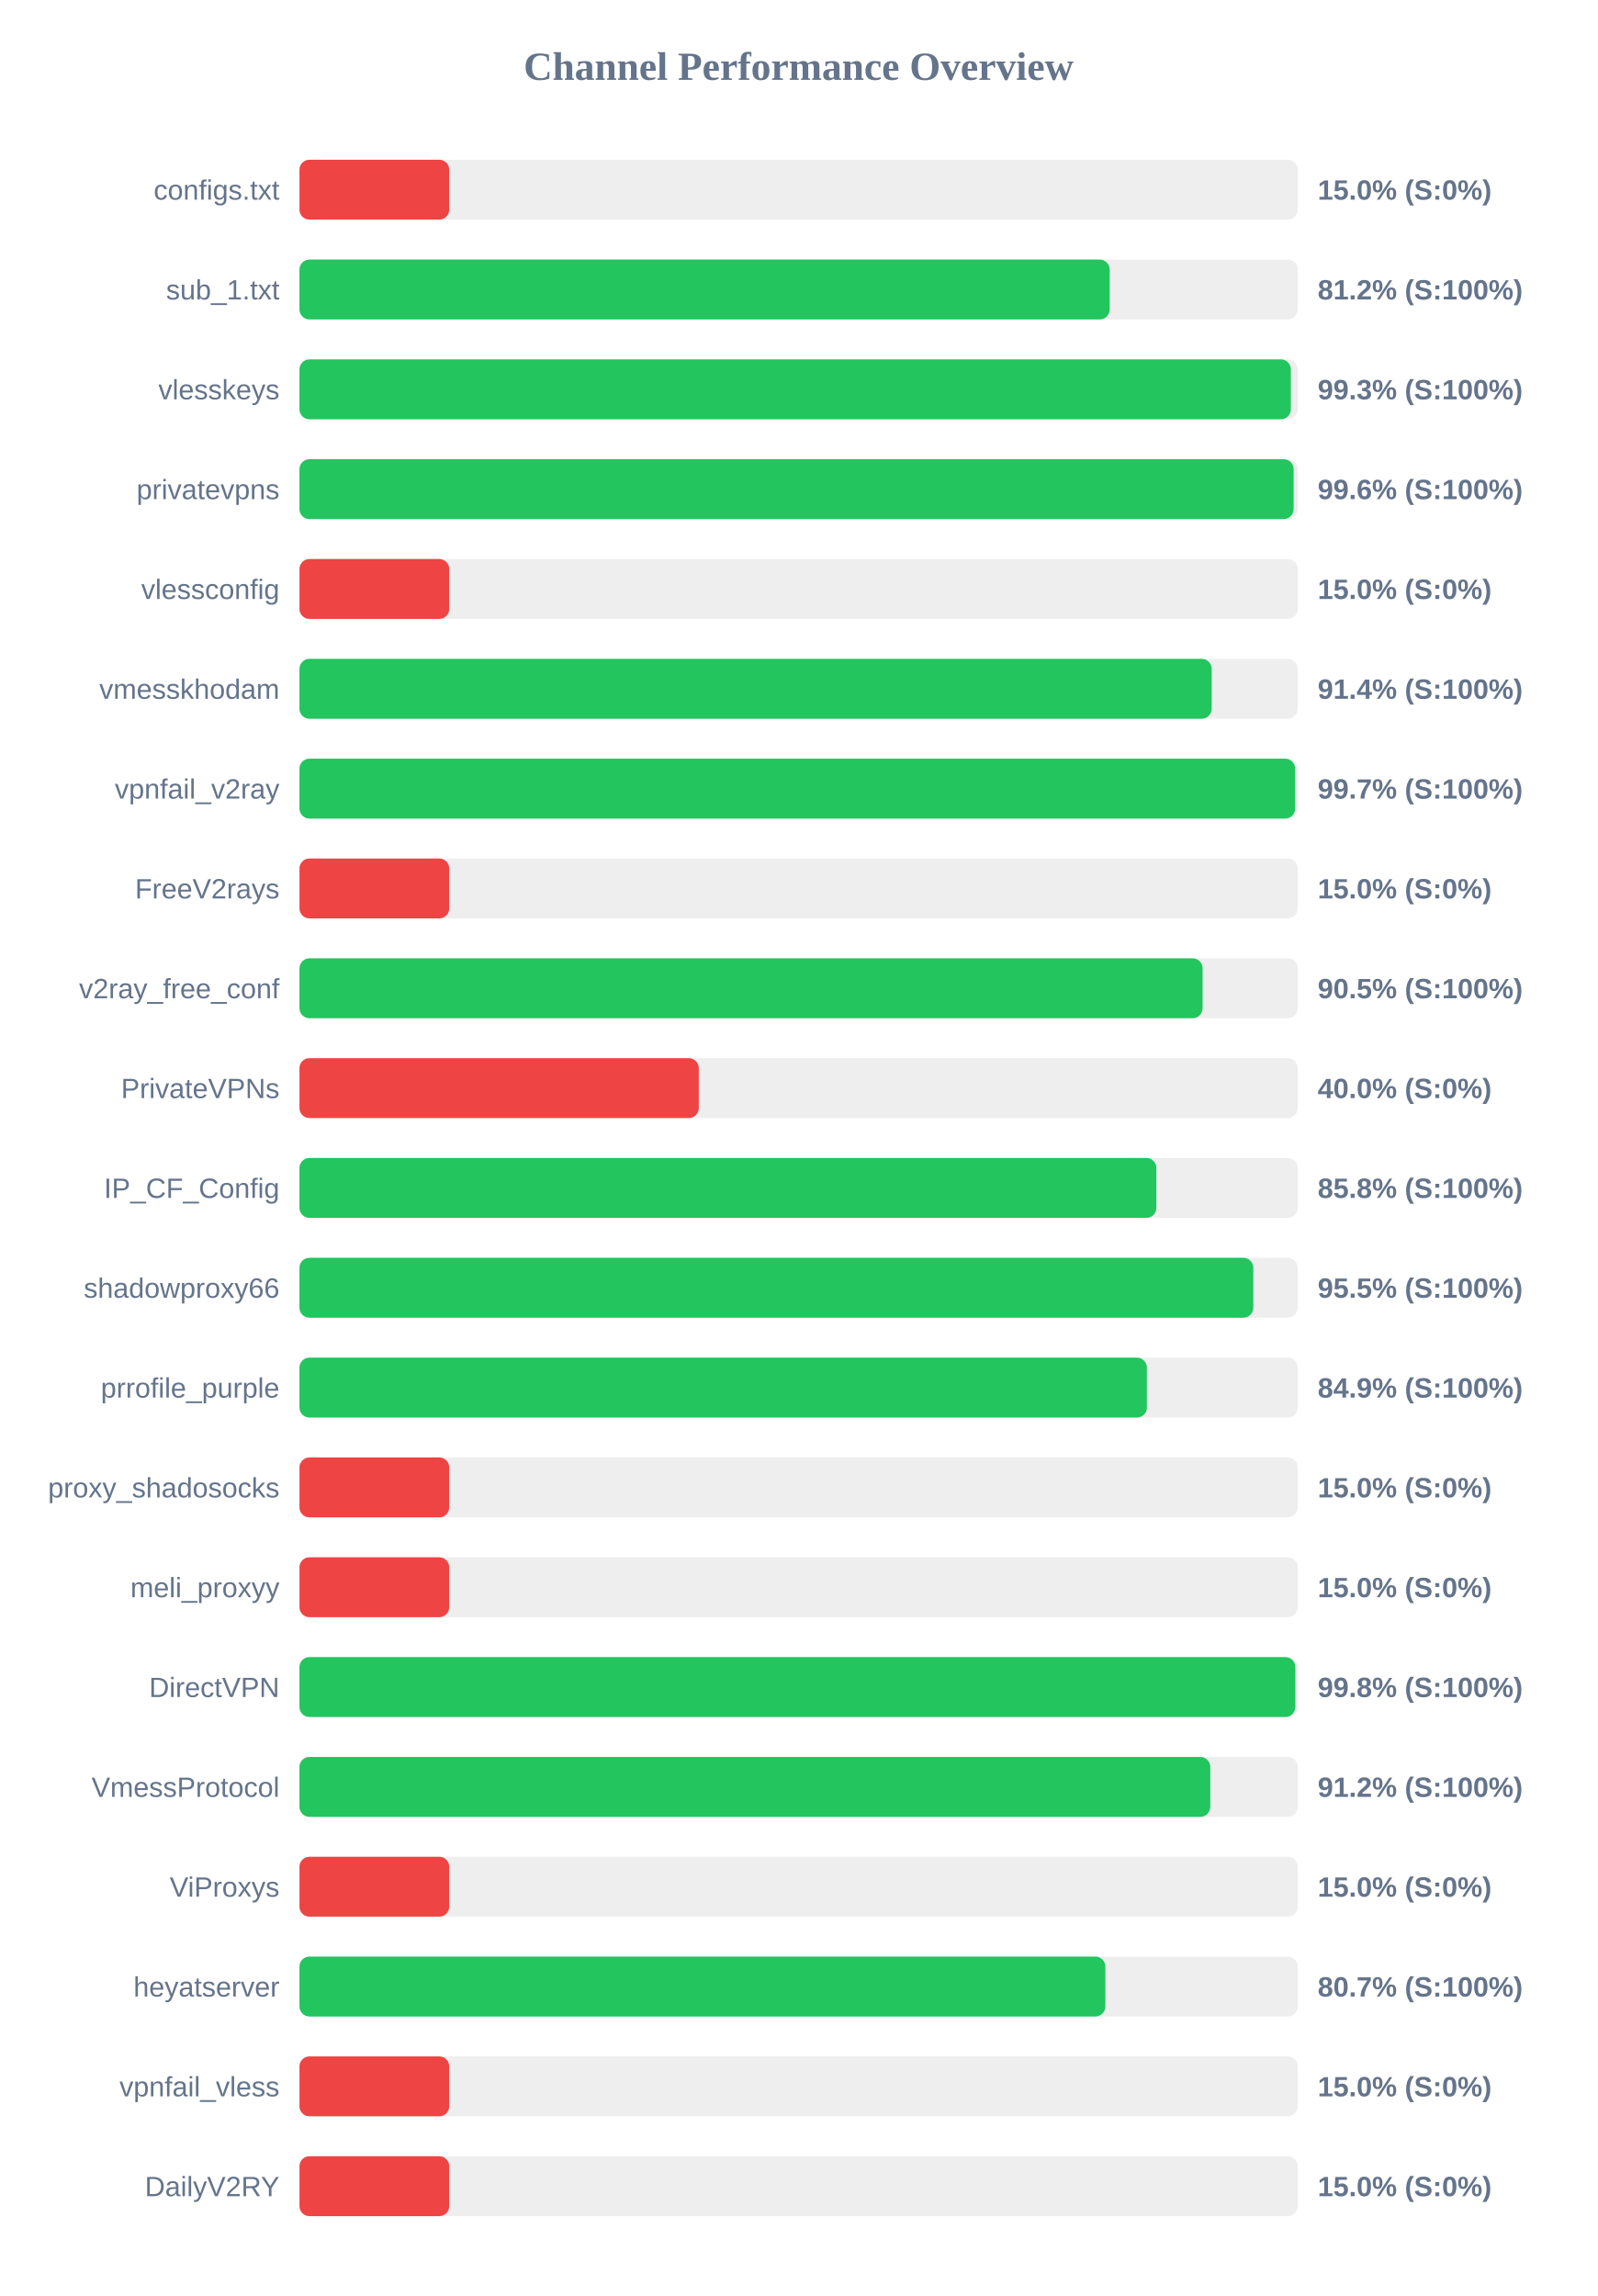
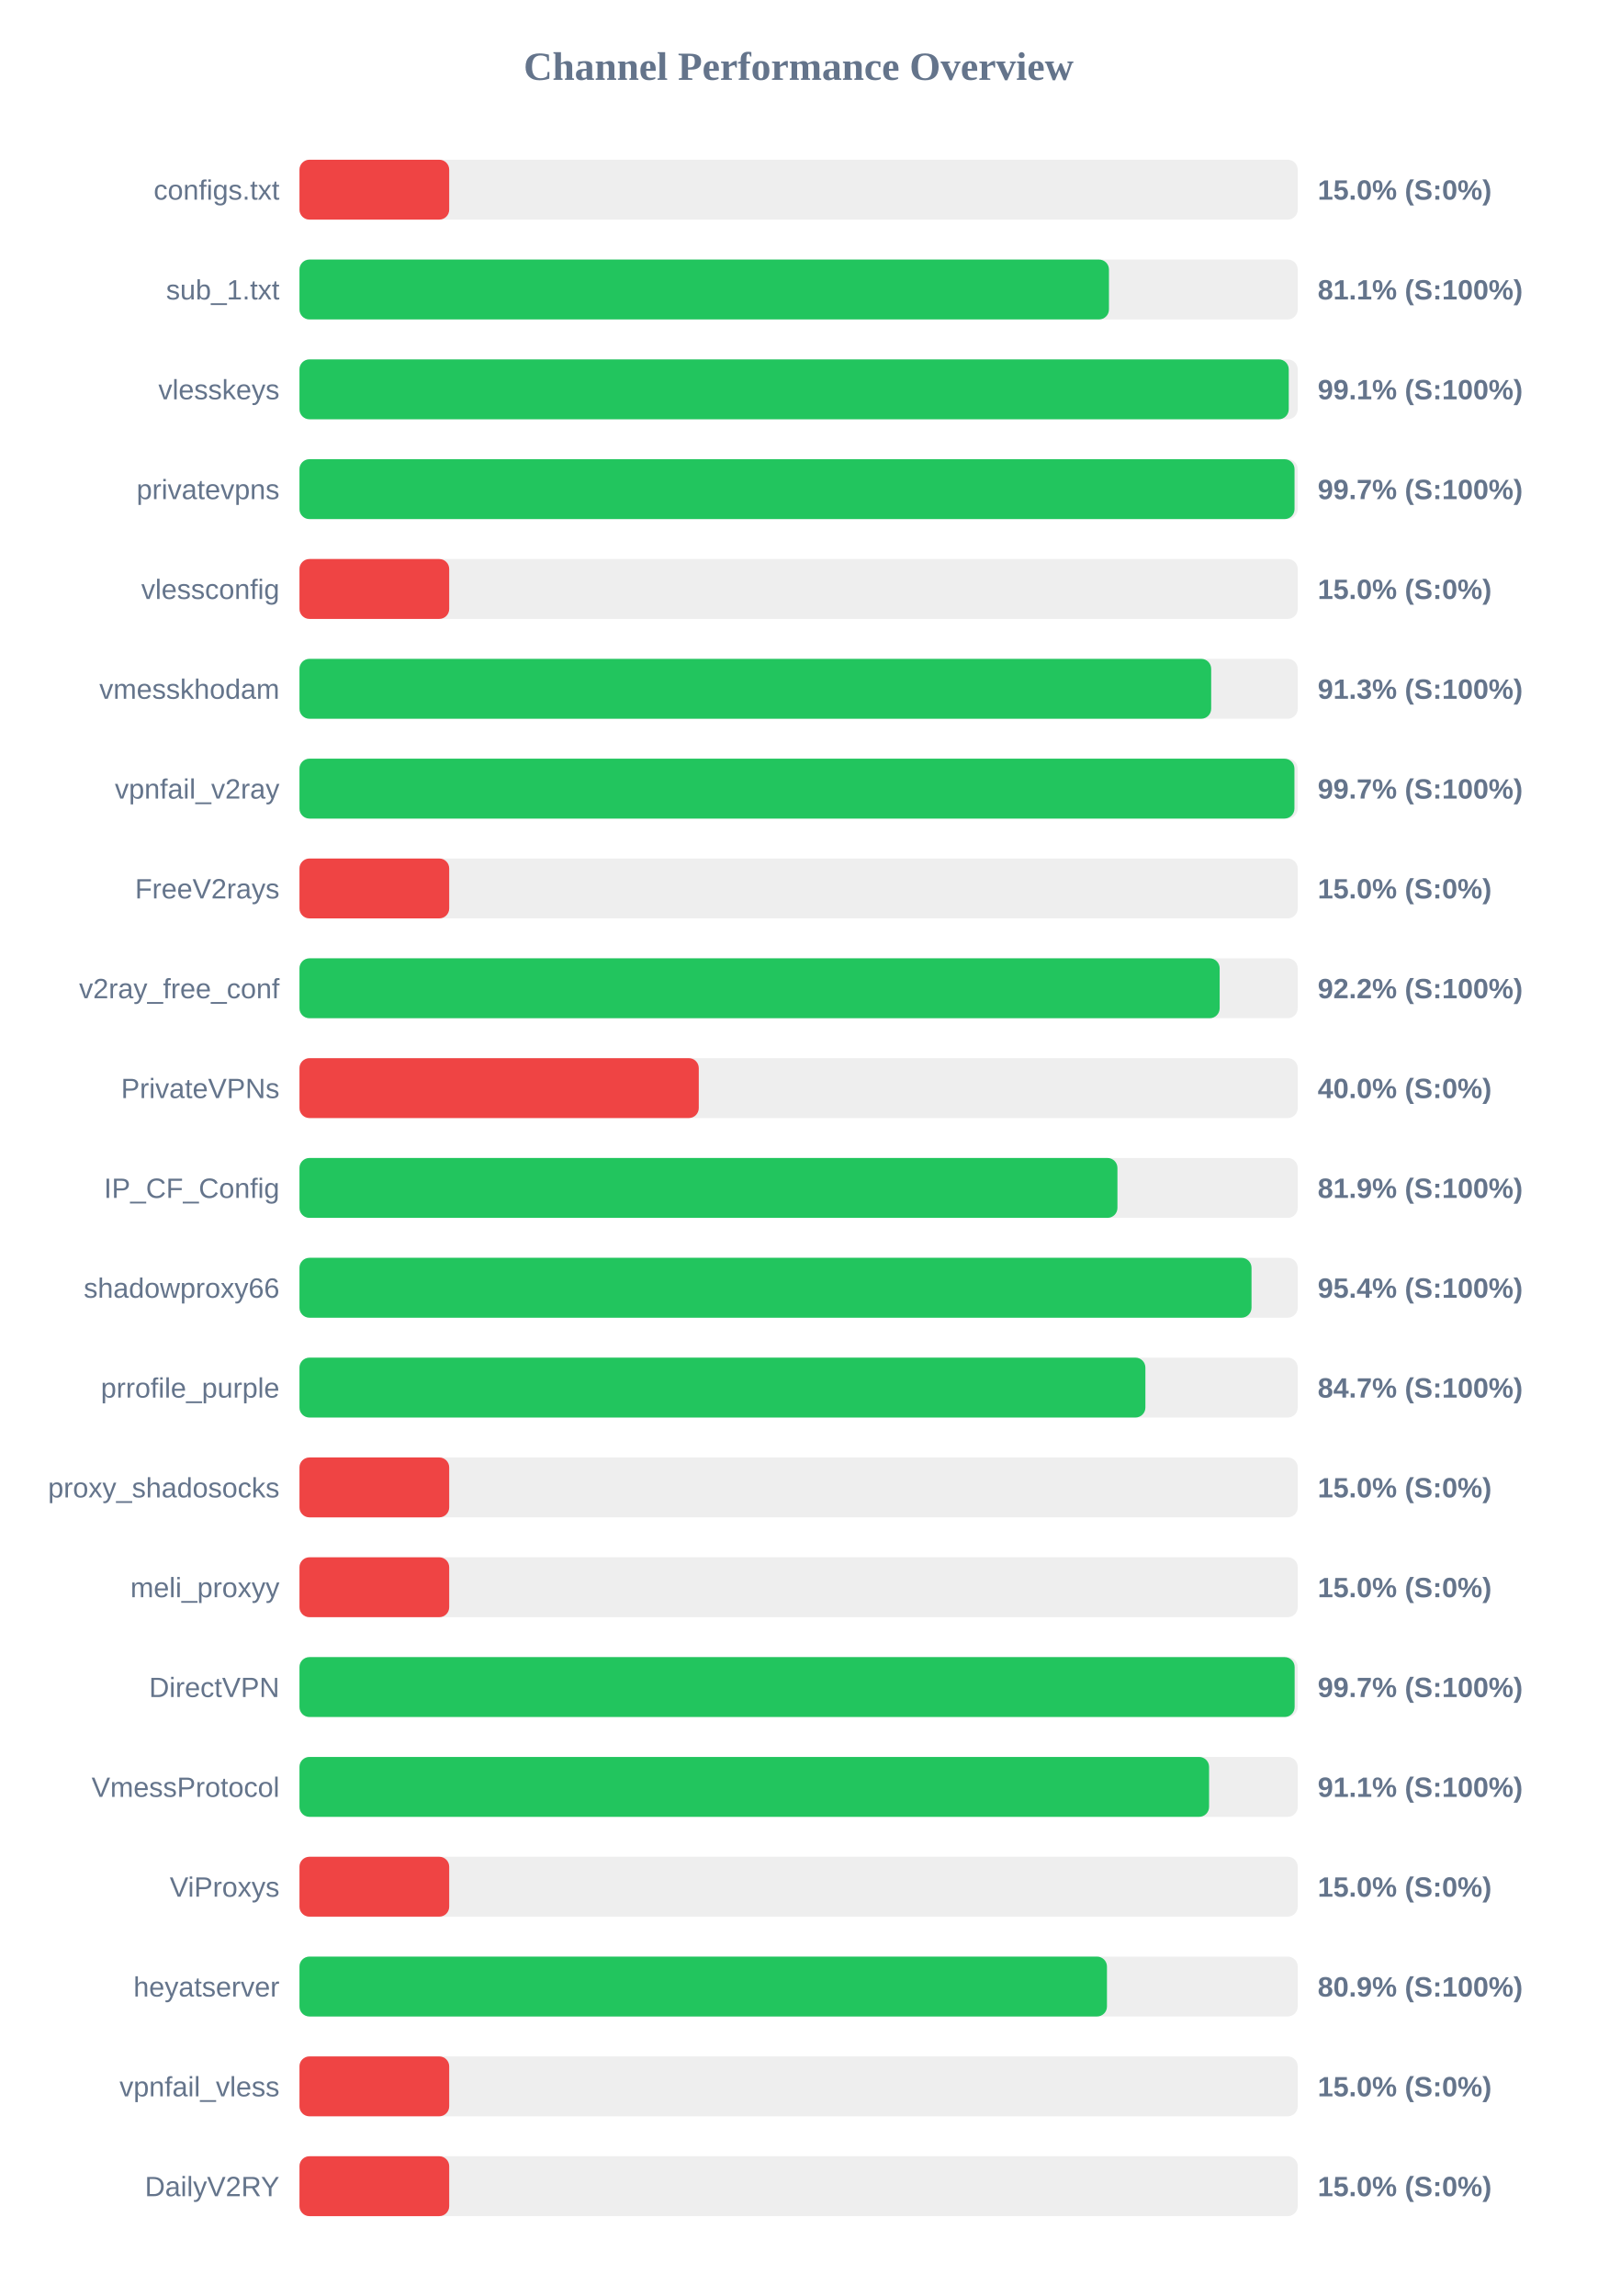
<svg xmlns="http://www.w3.org/2000/svg" width="800" height="1150" version="1.1">
  <style>
        .row { font: 14px Arial; fill: #64748b; }
        .score { font: bold 14px Arial; fill: #64748b; }
    </style>
  <text x="400" y="40" text-anchor="middle" font-size="20px" font-weight="bold" fill="#64748b">Channel Performance Overview</text>
  <rect x="150" y="80" width="500" height="30" fill="#eee" rx="5" />
  <rect x="150" y="80" width="75.0" height="30" fill="#ef4444" rx="5" />
  <text x="140" y="100" text-anchor="end" class="row">configs.txt</text>
  <text x="660" y="100" text-anchor="start" class="score">15.0% (S:0%)</text>
  <rect x="150" y="130" width="500" height="30" fill="#eee" rx="5" />
-   <rect x="150" y="130" width="405.8" height="30" fill="#22c55e" rx="5" />
+   <rect x="150" y="130" width="405.45" height="30" fill="#22c55e" rx="5" />
  <text x="140" y="150" text-anchor="end" class="row">sub_1.txt</text>
-   <text x="660" y="150" text-anchor="start" class="score">81.2% (S:100%)</text>
+   <text x="660" y="150" text-anchor="start" class="score">81.1% (S:100%)</text>
  <rect x="150" y="180" width="500" height="30" fill="#eee" rx="5" />
-   <rect x="150" y="180" width="496.55" height="30" fill="#22c55e" rx="5" />
+   <rect x="150" y="180" width="495.5" height="30" fill="#22c55e" rx="5" />
  <text x="140" y="200" text-anchor="end" class="row">vlesskeys</text>
-   <text x="660" y="200" text-anchor="start" class="score">99.3% (S:100%)</text>
+   <text x="660" y="200" text-anchor="start" class="score">99.1% (S:100%)</text>
  <rect x="150" y="230" width="500" height="30" fill="#eee" rx="5" />
-   <rect x="150" y="230" width="497.95" height="30" fill="#22c55e" rx="5" />
+   <rect x="150" y="230" width="498.4" height="30" fill="#22c55e" rx="5" />
  <text x="140" y="250" text-anchor="end" class="row">privatevpns</text>
-   <text x="660" y="250" text-anchor="start" class="score">99.6% (S:100%)</text>
+   <text x="660" y="250" text-anchor="start" class="score">99.7% (S:100%)</text>
  <rect x="150" y="280" width="500" height="30" fill="#eee" rx="5" />
  <rect x="150" y="280" width="75.0" height="30" fill="#ef4444" rx="5" />
  <text x="140" y="300" text-anchor="end" class="row">vlessconfig</text>
  <text x="660" y="300" text-anchor="start" class="score">15.0% (S:0%)</text>
  <rect x="150" y="330" width="500" height="30" fill="#eee" rx="5" />
-   <rect x="150" y="330" width="456.9" height="30" fill="#22c55e" rx="5" />
+   <rect x="150" y="330" width="456.65" height="30" fill="#22c55e" rx="5" />
  <text x="140" y="350" text-anchor="end" class="row">vmesskhodam</text>
-   <text x="660" y="350" text-anchor="start" class="score">91.4% (S:100%)</text>
+   <text x="660" y="350" text-anchor="start" class="score">91.3% (S:100%)</text>
  <rect x="150" y="380" width="500" height="30" fill="#eee" rx="5" />
-   <rect x="150" y="380" width="498.7" height="30" fill="#22c55e" rx="5" />
+   <rect x="150" y="380" width="498.35" height="30" fill="#22c55e" rx="5" />
  <text x="140" y="400" text-anchor="end" class="row">vpnfail_v2ray</text>
  <text x="660" y="400" text-anchor="start" class="score">99.7% (S:100%)</text>
  <rect x="150" y="430" width="500" height="30" fill="#eee" rx="5" />
  <rect x="150" y="430" width="75.0" height="30" fill="#ef4444" rx="5" />
  <text x="140" y="450" text-anchor="end" class="row">FreeV2rays</text>
  <text x="660" y="450" text-anchor="start" class="score">15.0% (S:0%)</text>
  <rect x="150" y="480" width="500" height="30" fill="#eee" rx="5" />
-   <rect x="150" y="480" width="452.35" height="30" fill="#22c55e" rx="5" />
+   <rect x="150" y="480" width="460.9" height="30" fill="#22c55e" rx="5" />
  <text x="140" y="500" text-anchor="end" class="row">v2ray_free_conf</text>
-   <text x="660" y="500" text-anchor="start" class="score">90.5% (S:100%)</text>
+   <text x="660" y="500" text-anchor="start" class="score">92.2% (S:100%)</text>
  <rect x="150" y="530" width="500" height="30" fill="#eee" rx="5" />
  <rect x="150" y="530" width="200.0" height="30" fill="#ef4444" rx="5" />
  <text x="140" y="550" text-anchor="end" class="row">PrivateVPNs</text>
  <text x="660" y="550" text-anchor="start" class="score">40.0% (S:0%)</text>
  <rect x="150" y="580" width="500" height="30" fill="#eee" rx="5" />
-   <rect x="150" y="580" width="429.2" height="30" fill="#22c55e" rx="5" />
+   <rect x="150" y="580" width="409.7" height="30" fill="#22c55e" rx="5" />
  <text x="140" y="600" text-anchor="end" class="row">IP_CF_Config</text>
-   <text x="660" y="600" text-anchor="start" class="score">85.8% (S:100%)</text>
+   <text x="660" y="600" text-anchor="start" class="score">81.9% (S:100%)</text>
  <rect x="150" y="630" width="500" height="30" fill="#eee" rx="5" />
-   <rect x="150" y="630" width="477.75" height="30" fill="#22c55e" rx="5" />
+   <rect x="150" y="630" width="476.85" height="30" fill="#22c55e" rx="5" />
  <text x="140" y="650" text-anchor="end" class="row">shadowproxy66</text>
-   <text x="660" y="650" text-anchor="start" class="score">95.5% (S:100%)</text>
+   <text x="660" y="650" text-anchor="start" class="score">95.4% (S:100%)</text>
  <rect x="150" y="680" width="500" height="30" fill="#eee" rx="5" />
-   <rect x="150" y="680" width="424.45" height="30" fill="#22c55e" rx="5" />
+   <rect x="150" y="680" width="423.7" height="30" fill="#22c55e" rx="5" />
  <text x="140" y="700" text-anchor="end" class="row">prrofile_purple</text>
-   <text x="660" y="700" text-anchor="start" class="score">84.9% (S:100%)</text>
+   <text x="660" y="700" text-anchor="start" class="score">84.7% (S:100%)</text>
  <rect x="150" y="730" width="500" height="30" fill="#eee" rx="5" />
  <rect x="150" y="730" width="75.0" height="30" fill="#ef4444" rx="5" />
  <text x="140" y="750" text-anchor="end" class="row">proxy_shadosocks</text>
  <text x="660" y="750" text-anchor="start" class="score">15.0% (S:0%)</text>
  <rect x="150" y="780" width="500" height="30" fill="#eee" rx="5" />
  <rect x="150" y="780" width="75.0" height="30" fill="#ef4444" rx="5" />
  <text x="140" y="800" text-anchor="end" class="row">meli_proxyy</text>
  <text x="660" y="800" text-anchor="start" class="score">15.0% (S:0%)</text>
  <rect x="150" y="830" width="500" height="30" fill="#eee" rx="5" />
-   <rect x="150" y="830" width="498.8" height="30" fill="#22c55e" rx="5" />
+   <rect x="150" y="830" width="498.45" height="30" fill="#22c55e" rx="5" />
  <text x="140" y="850" text-anchor="end" class="row">DirectVPN</text>
-   <text x="660" y="850" text-anchor="start" class="score">99.8% (S:100%)</text>
+   <text x="660" y="850" text-anchor="start" class="score">99.7% (S:100%)</text>
  <rect x="150" y="880" width="500" height="30" fill="#eee" rx="5" />
-   <rect x="150" y="880" width="456.2" height="30" fill="#22c55e" rx="5" />
+   <rect x="150" y="880" width="455.6" height="30" fill="#22c55e" rx="5" />
  <text x="140" y="900" text-anchor="end" class="row">VmessProtocol</text>
-   <text x="660" y="900" text-anchor="start" class="score">91.2% (S:100%)</text>
+   <text x="660" y="900" text-anchor="start" class="score">91.1% (S:100%)</text>
  <rect x="150" y="930" width="500" height="30" fill="#eee" rx="5" />
  <rect x="150" y="930" width="75.0" height="30" fill="#ef4444" rx="5" />
  <text x="140" y="950" text-anchor="end" class="row">ViProxys</text>
  <text x="660" y="950" text-anchor="start" class="score">15.0% (S:0%)</text>
  <rect x="150" y="980" width="500" height="30" fill="#eee" rx="5" />
-   <rect x="150" y="980" width="403.65" height="30" fill="#22c55e" rx="5" />
+   <rect x="150" y="980" width="404.45" height="30" fill="#22c55e" rx="5" />
  <text x="140" y="1000" text-anchor="end" class="row">heyatserver</text>
-   <text x="660" y="1000" text-anchor="start" class="score">80.7% (S:100%)</text>
+   <text x="660" y="1000" text-anchor="start" class="score">80.9% (S:100%)</text>
  <rect x="150" y="1030" width="500" height="30" fill="#eee" rx="5" />
  <rect x="150" y="1030" width="75.0" height="30" fill="#ef4444" rx="5" />
  <text x="140" y="1050" text-anchor="end" class="row">vpnfail_vless</text>
  <text x="660" y="1050" text-anchor="start" class="score">15.0% (S:0%)</text>
  <rect x="150" y="1080" width="500" height="30" fill="#eee" rx="5" />
  <rect x="150" y="1080" width="75.0" height="30" fill="#ef4444" rx="5" />
  <text x="140" y="1100" text-anchor="end" class="row">DailyV2RY</text>
  <text x="660" y="1100" text-anchor="start" class="score">15.0% (S:0%)</text>
</svg>
